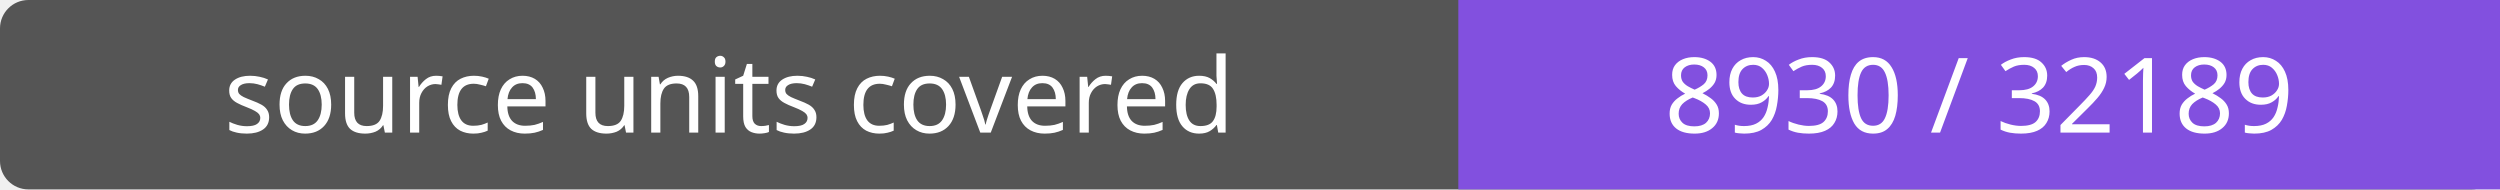
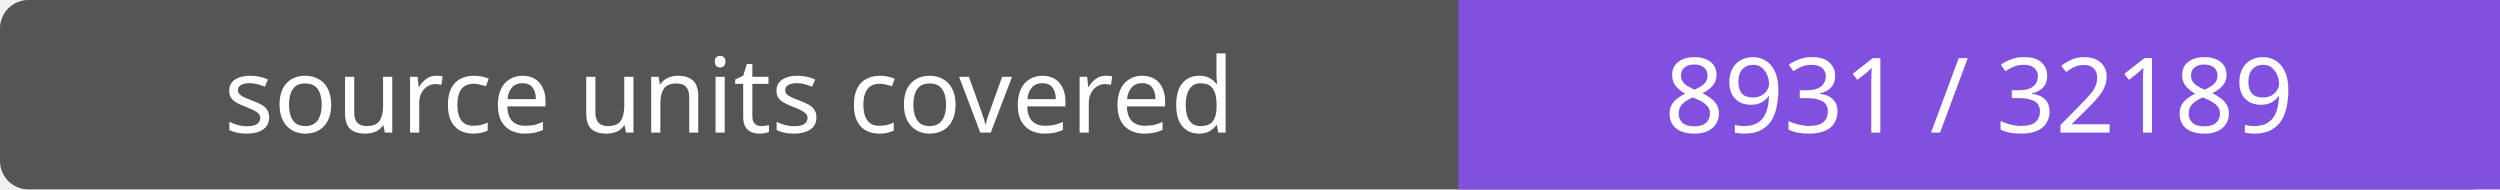
- <svg xmlns="http://www.w3.org/2000/svg" width="264" height="20" role="img" aria-label="source units covered: 8930 / 32189">
+ <svg xmlns="http://www.w3.org/2000/svg" width="264" height="20" role="img" aria-label="source units covered: 8931 / 32189">
  <rect width="264" height="20" rx="3" fill="#555" />
  <path fill="#8250df" d="M154 0h110v20H154z" />
  <g fill="#fff" text-anchor="middle" font-family="Verdana,sans-serif" font-size="11">
    <text x="77.0" y="14">source units covered</text>
-     <text x="209.0" y="14">8930 / 32189</text>
+     <text x="209.0" y="14">8931 / 32189</text>
  </g>
</svg>
